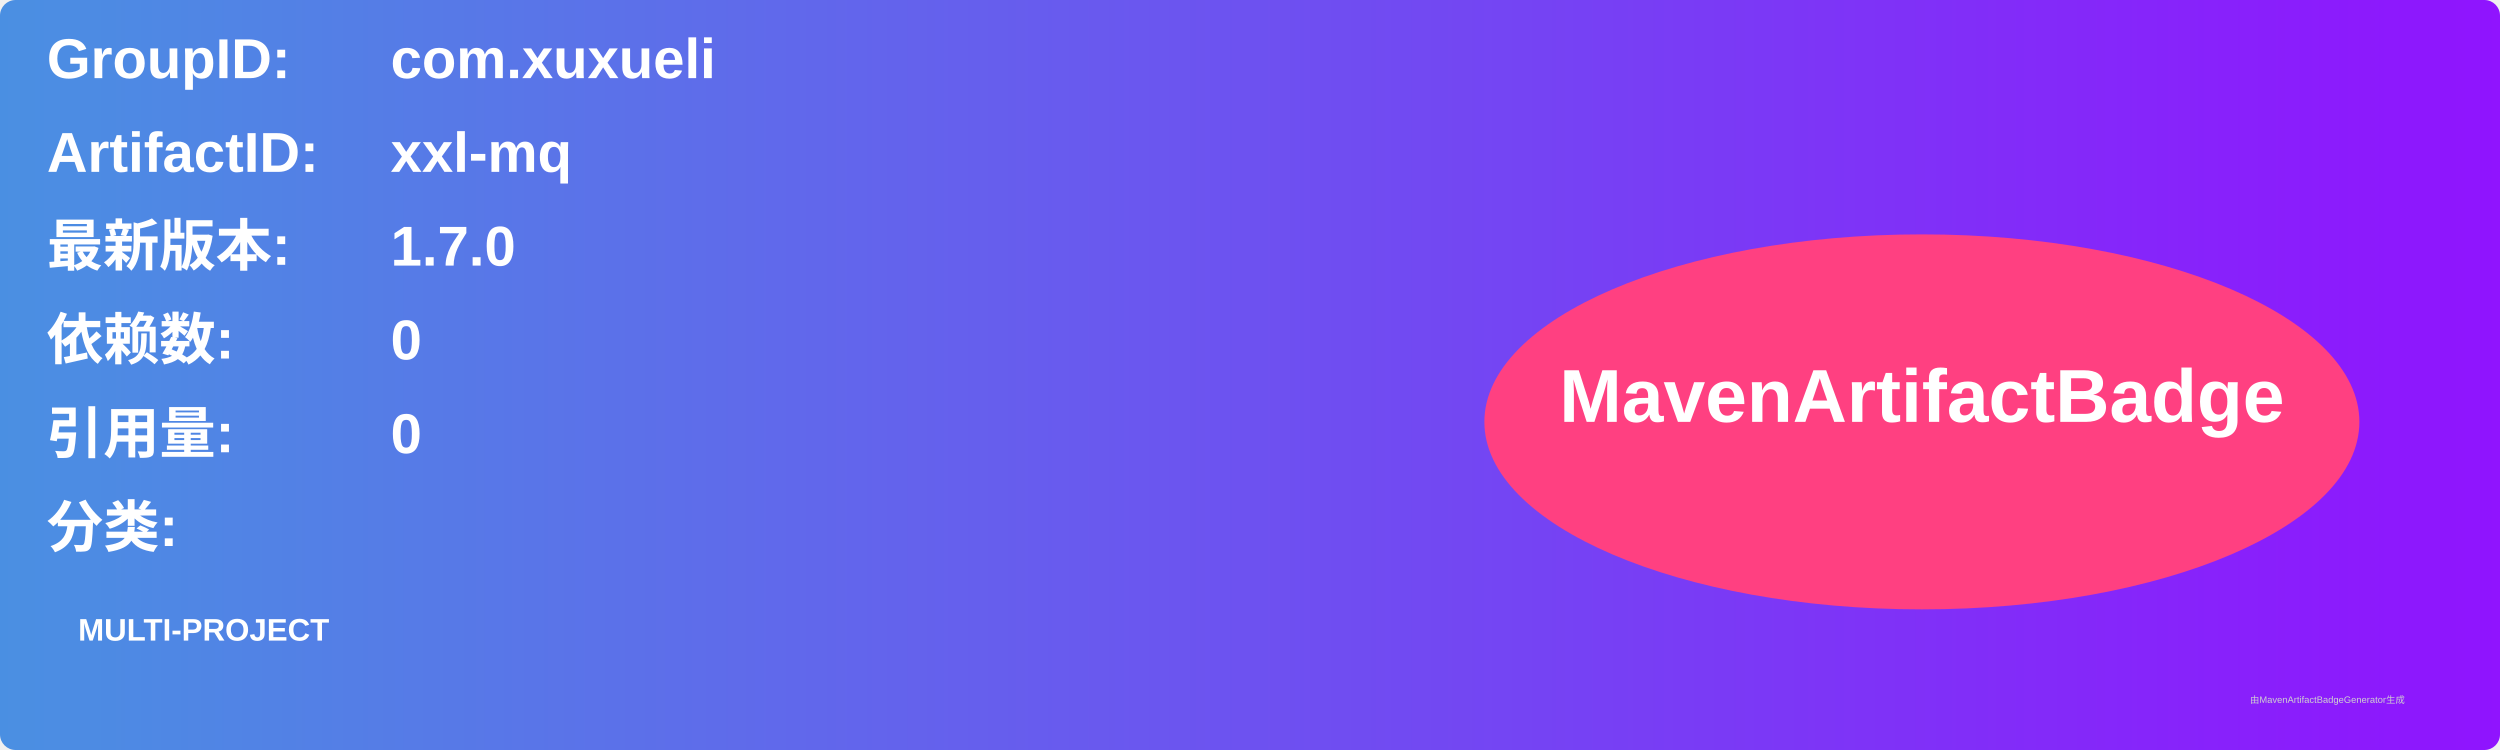
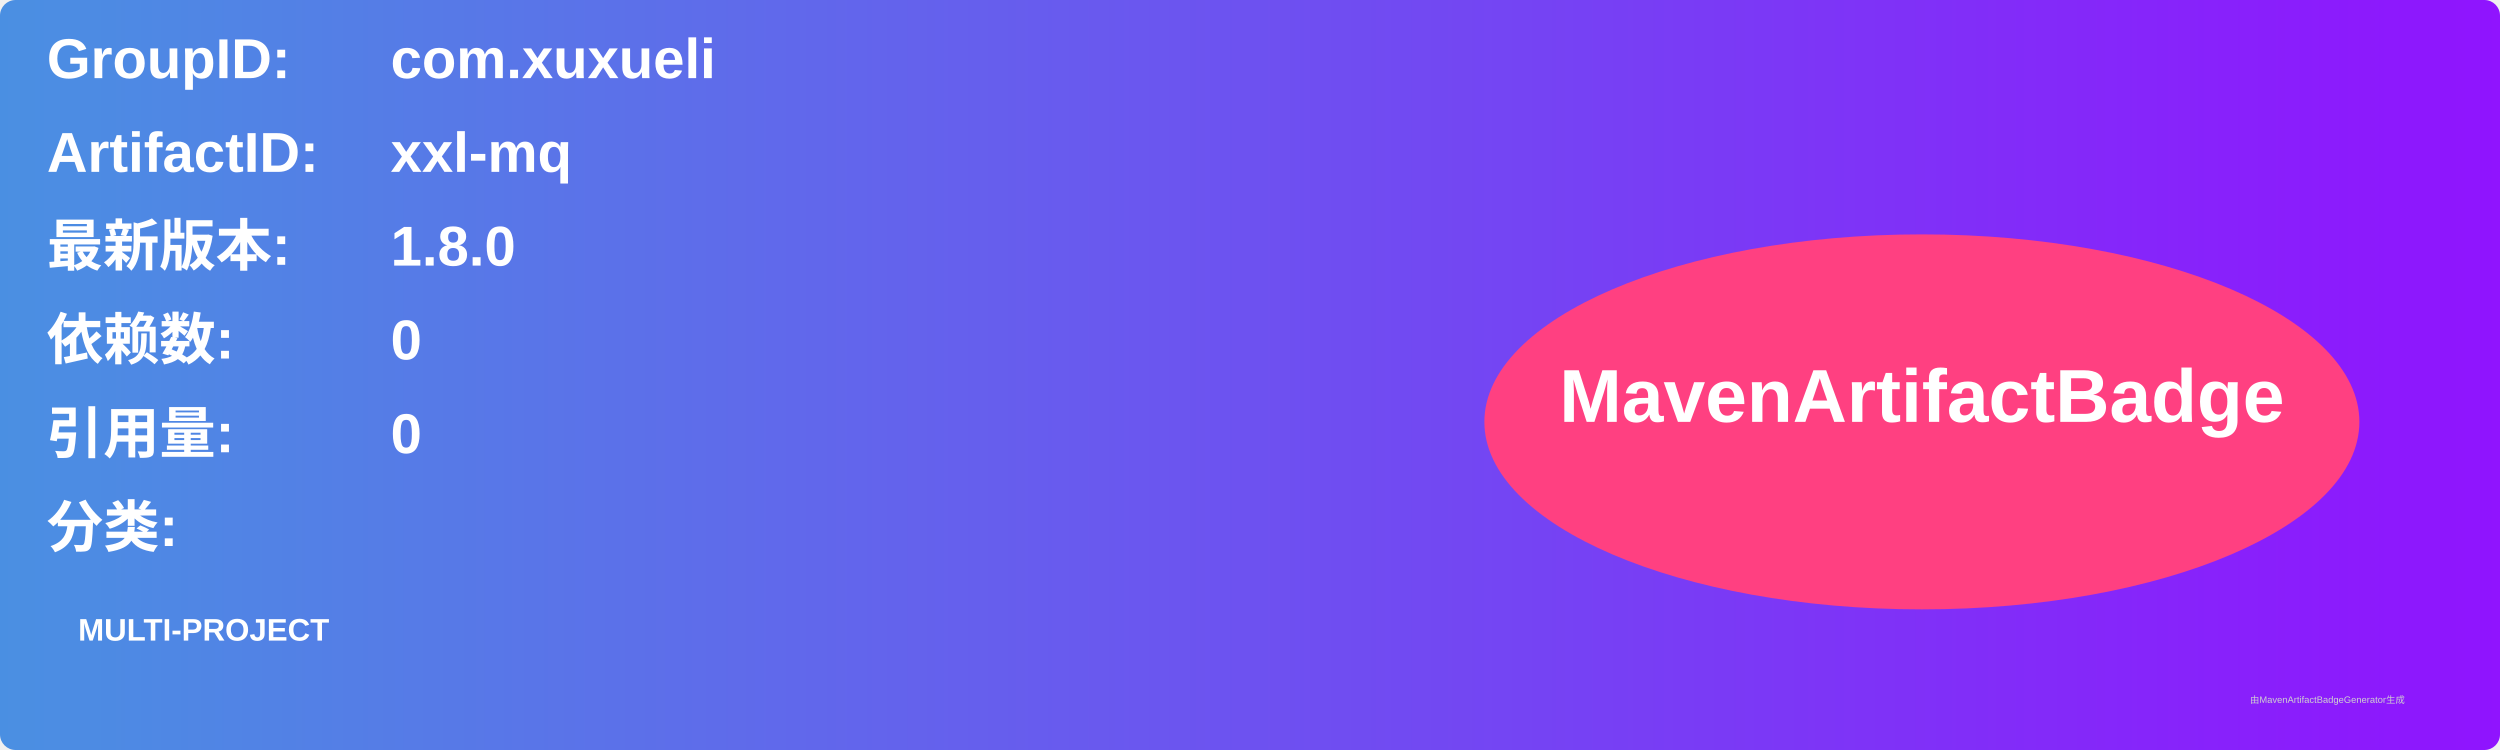
<svg xmlns="http://www.w3.org/2000/svg" width="800" height="240" viewBox="0 0 800 240">
  <linearGradient id="grad" x1="0%" y1="0%" x2="100%" y2="0%">
    <stop offset="0%" stop-color="#4a90e2" />
    <stop offset="100%" stop-color="#9013fe" />
  </linearGradient>
  <rect width="100%" height="100%" rx="5" ry="5" fill="url(#grad)" />
  <g transform="translate(15, 15)">
    <text x="0" y="10" font-family="Arial" font-size="18" fill="white" font-weight="bold" width="260">GroupID:</text>
    <text x="110" y="10" font-family="Arial" font-size="18" fill="white" font-weight="bold" width="460">com.xuxueli</text>
    <text x="0" y="40" font-family="Arial" font-size="18" fill="white" font-weight="bold" width="260">ArtifactID:</text>
    <text x="110" y="40" font-family="Arial" font-size="18" fill="white" font-weight="bold" width="460">xxl-mq</text>
    <text x="0" y="70" font-family="Arial" font-size="18" fill="white" font-weight="bold">最新版本:</text>
    <text x="110" y="70" font-family="Arial" font-size="18" fill="white" font-weight="bold">
-       <tspan font-weight="bold">1.7.0</tspan>
+       <tspan font-weight="bold">1.8.0</tspan>
    </text>
    <text x="0" y="100" font-family="Arial" font-size="18" fill="white" font-weight="bold">依赖数: </text>
    <text x="110" y="100" font-family="Arial" font-size="18" fill="white">
      <tspan font-weight="bold">0</tspan>
    </text>
    <text x="0" y="130" font-family="Arial" font-size="18" fill="white" font-weight="bold">引用量: </text>
    <text x="110" y="130" font-family="Arial" font-size="18" fill="white">
      <tspan font-weight="bold">0</tspan>
    </text>
    <text x="0" y="160" font-family="Arial" font-size="18" fill="white" font-weight="bold">分类:</text>
    <text x="10" y="190" font-family="Arial" font-size="10" fill="white">
      <tspan font-weight="bold">MULTI-PROJECT</tspan>
    </text>
    <ellipse cx="600" cy="120" rx="140" ry="60" fill="#ff4081" />
    <text x="600" y="120" text-anchor="middle" font-family="Arial" font-size="24" fill="white" font-weight="bold">MavenArtifactBadge</text>
  </g>
  <text x="720" y="225" font-family="Arial" font-size="3" fill="#d0d0d0">由MavenArtifactBadgeGenerator生成</text>
</svg>
